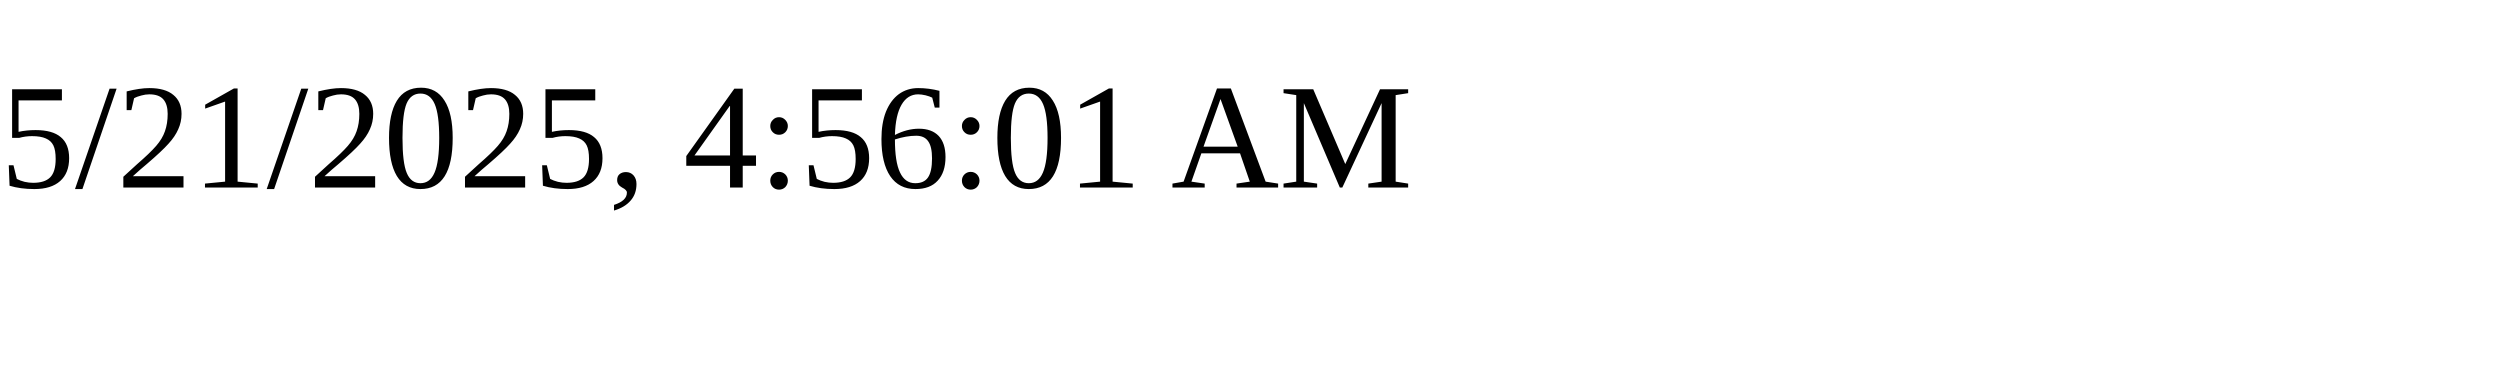
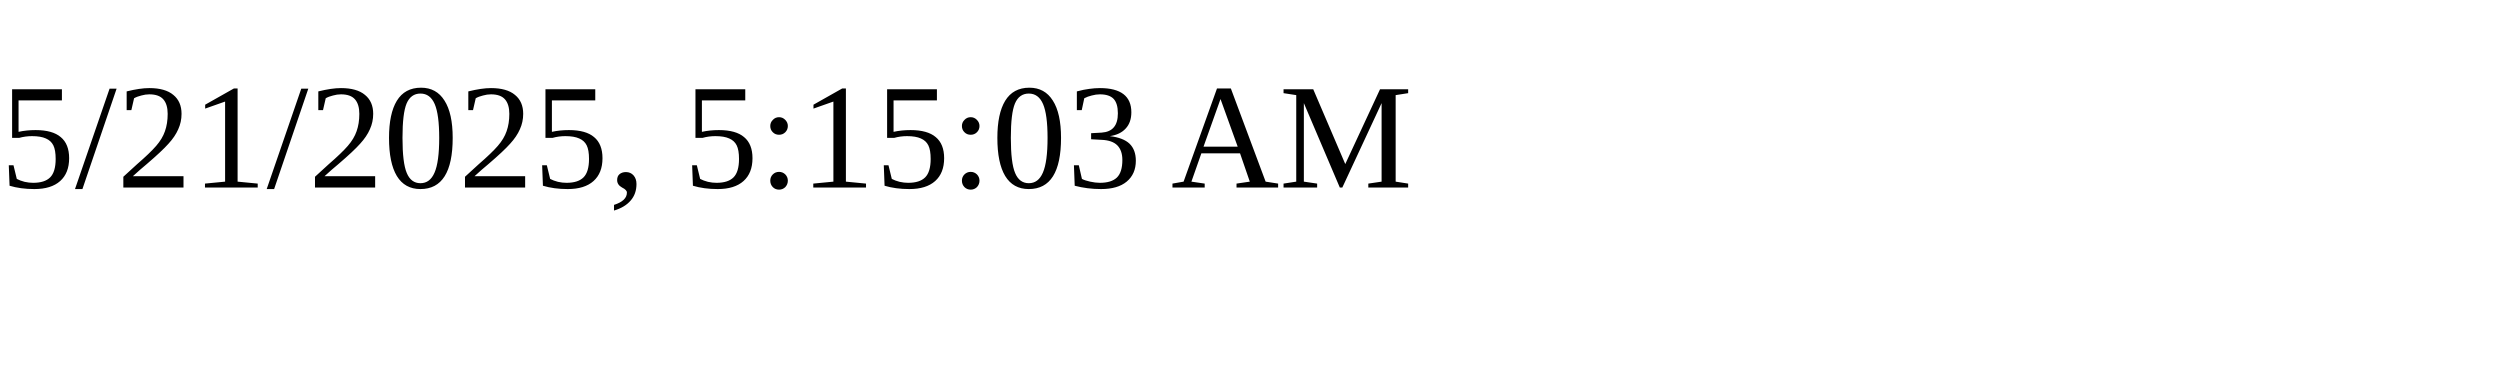
<svg xmlns="http://www.w3.org/2000/svg" height="30" width="200">
-   <text x="0" y="15">5/21/2025, 4:56:01 AM</text>
+   <text x="0" y="15">5/21/2025, 5:15:03 AM</text>
</svg>
